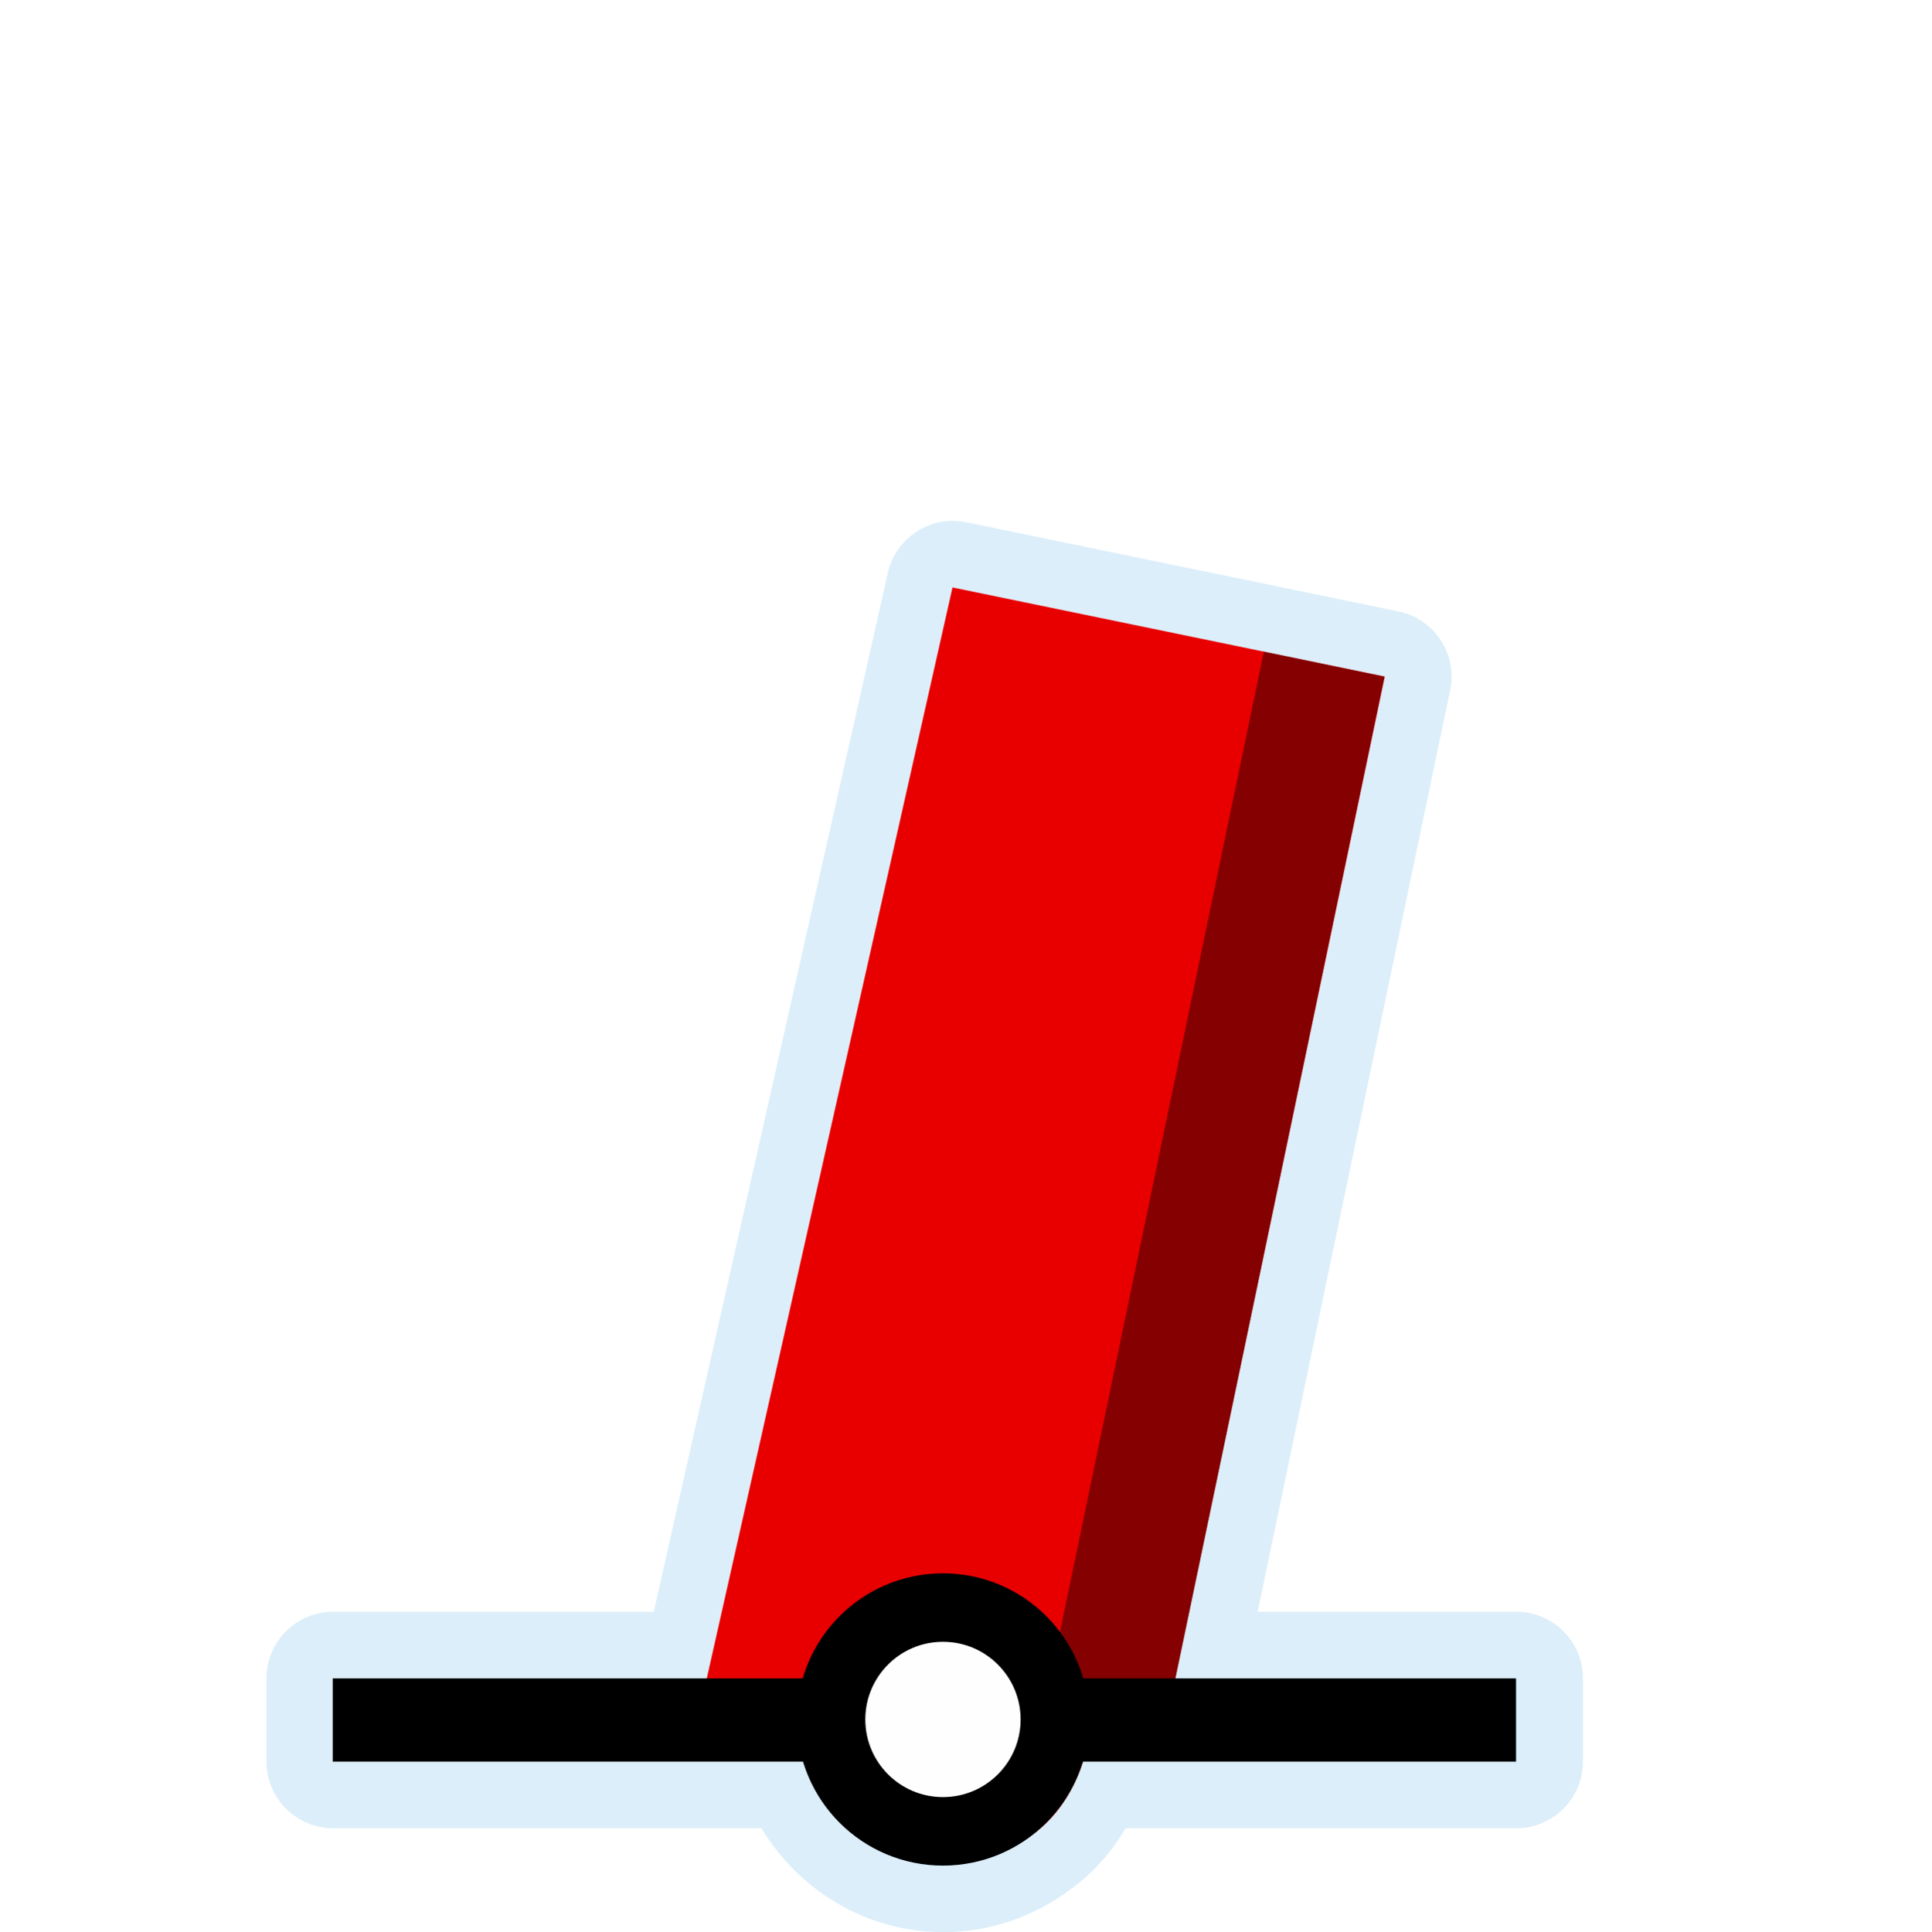
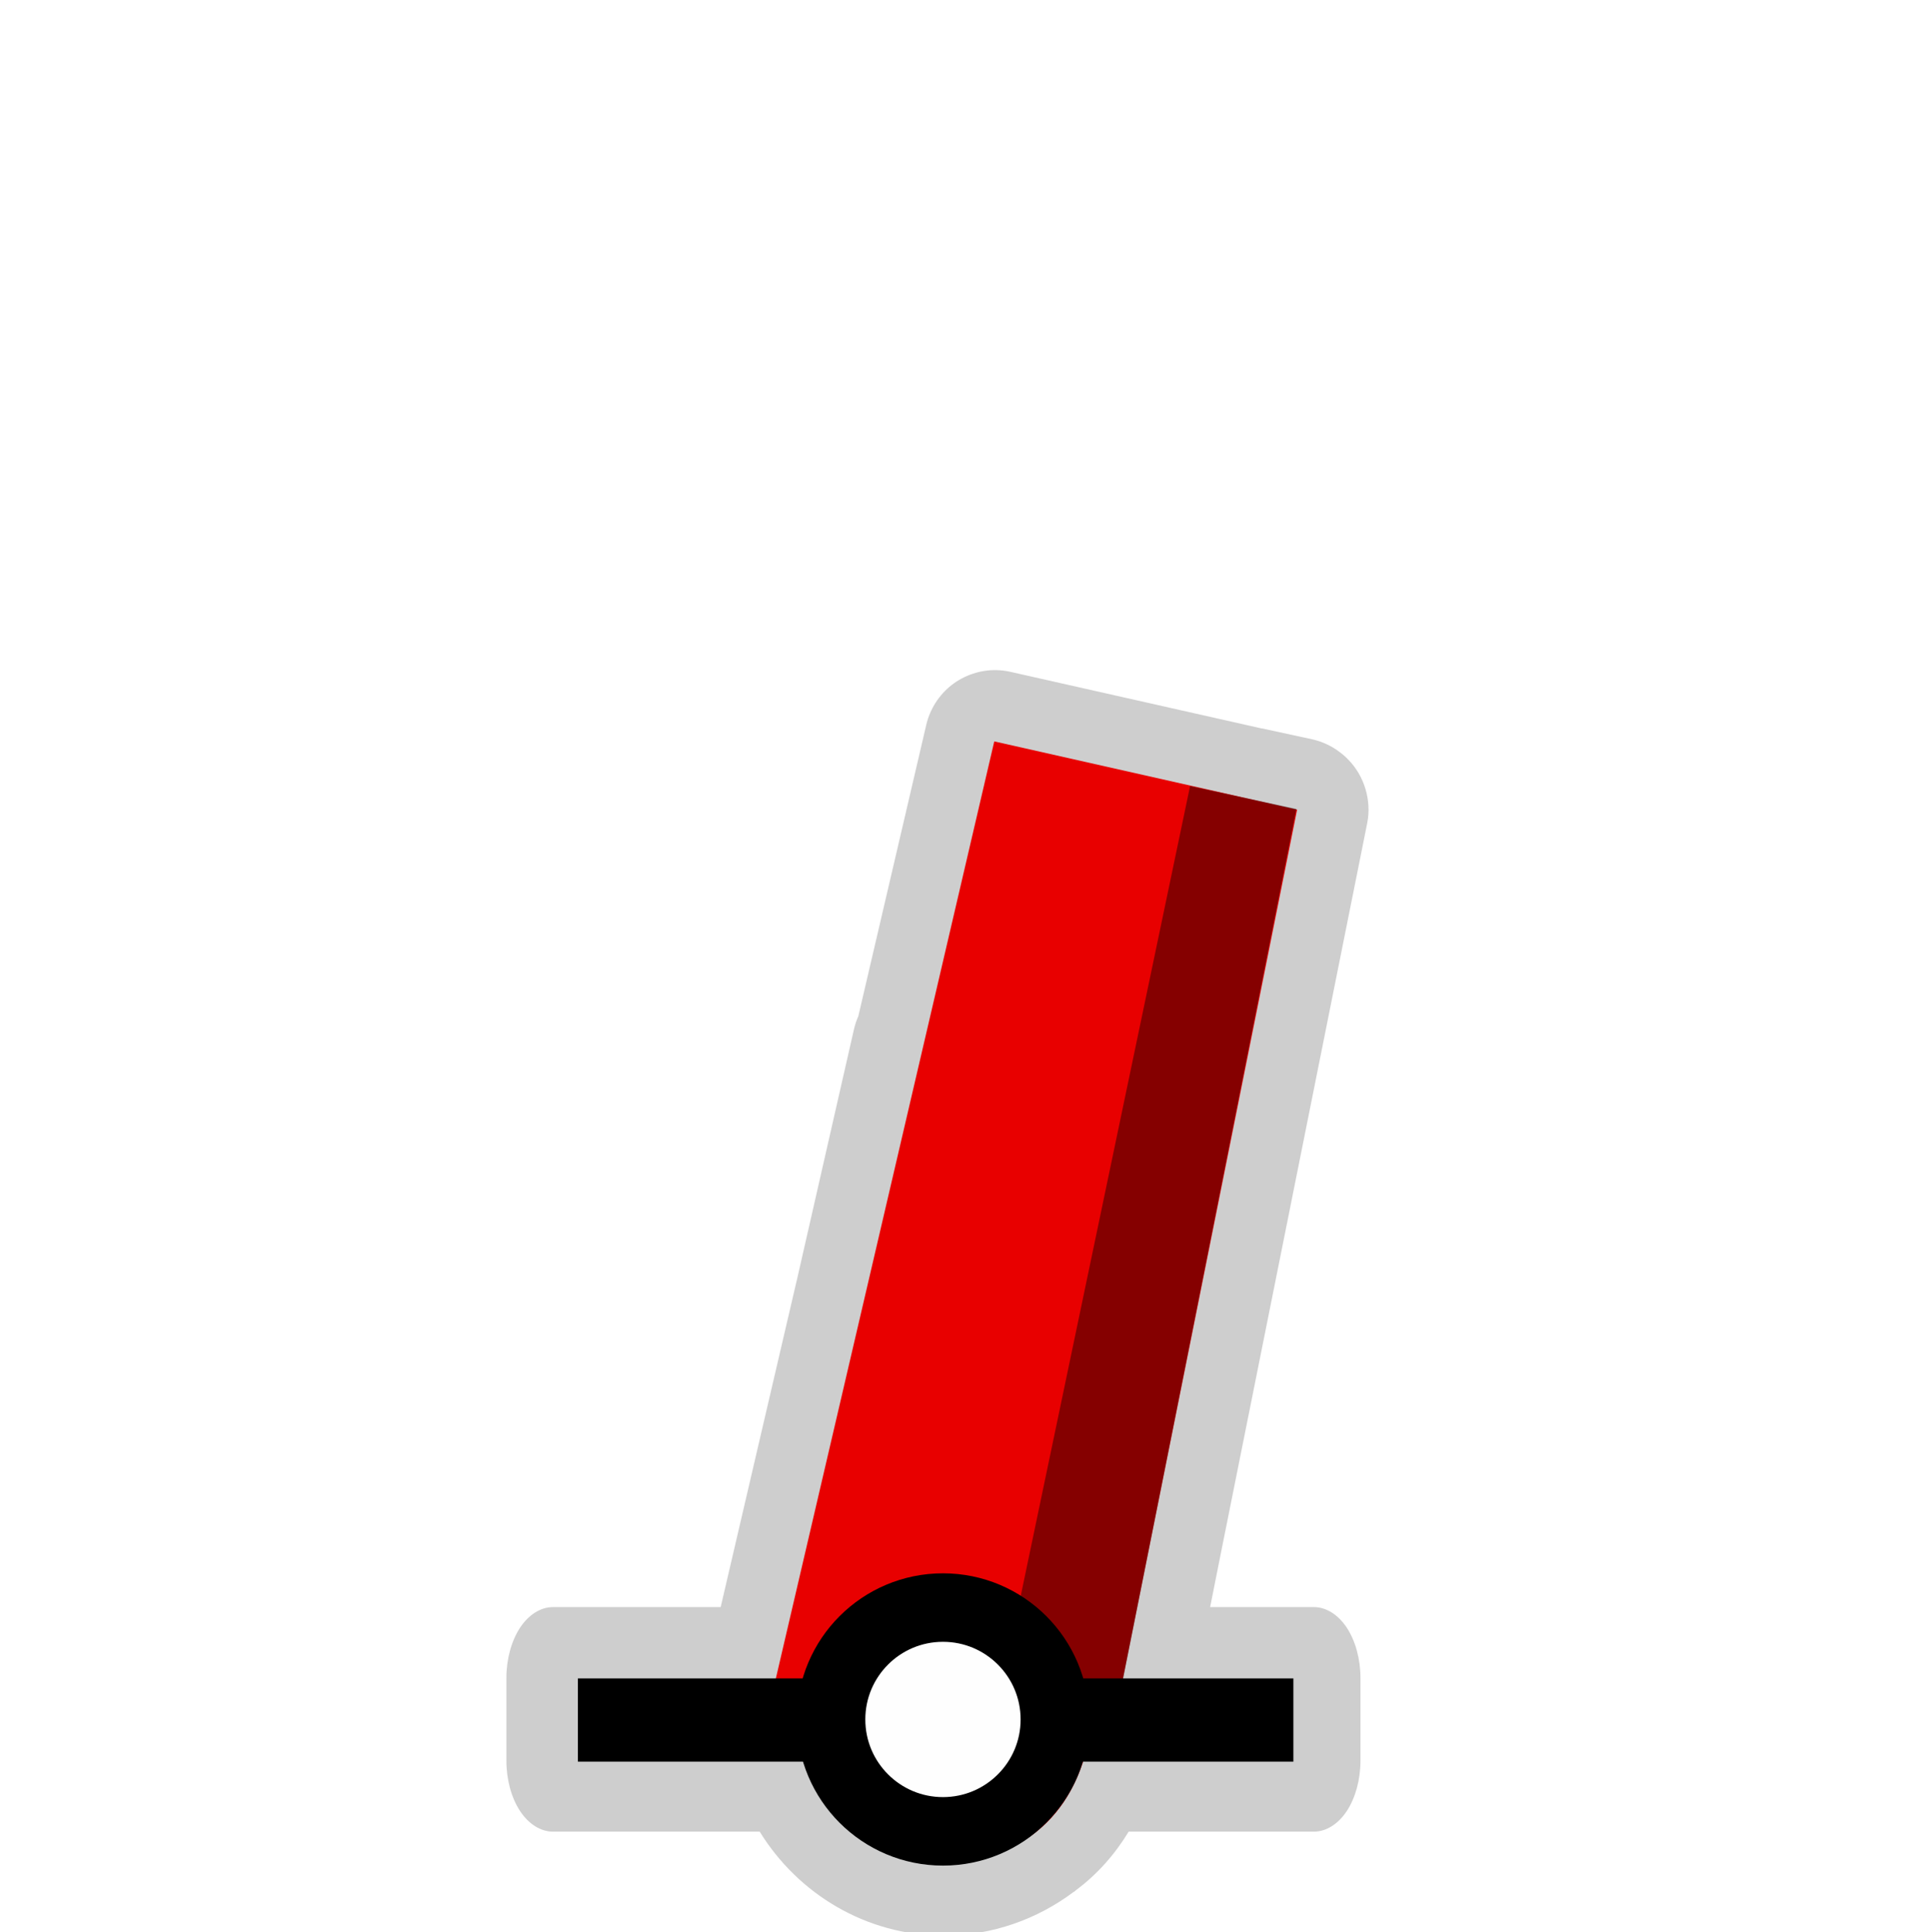
<svg xmlns="http://www.w3.org/2000/svg" width="580" height="580" id="svg2" version="1.1">
  <defs id="defs13">
    </defs>
-   <path style="opacity:0.426;color:#000000;fill:#acd8f3;fill-opacity:1;fill-rule:nonzero;stroke:#a35151;stroke-width:0;stroke-linecap:round;stroke-linejoin:miter;stroke-miterlimit:4;stroke-opacity:1;stroke-dasharray:none;stroke-dashoffset:0;marker:none;visibility:visible;display:inline;overflow:visible;enable-background:accumulate" id="path4085" d="M 286.219,156.438 A 19.987,19.987 0 0 0 266.656,172 l -70.312,312.062 -96.312,0 a 19.987,19.987 0 0 0 -20,20 l 0,25 a 19.987,19.987 0 0 0 20,20 l 128.656,0 c 11.222,18.643 31.491,31.219 54.625,31.219 14.314,0 27.67,-4.908 38.312,-12.938 l 0.031,0.031 c 0.079,-0.057 0.14,-0.13 0.219,-0.188 0.078,-0.059 0.172,-0.097 0.25,-0.156 L 322.094,567 c 6.643,-4.905 11.935,-11.114 15.969,-17.938 l 117.344,0 a 19.987,19.987 0 0 0 20,-20 l 0,-25 a 19.987,19.987 0 0 0 -20,-20 l -77.688,0 21.5,-103.094 36.312,-173.688 A 19.987,19.987 0 0 0 420,183.625 l -30.406,-6.281 -0.062,0 L 383.75,176.125 a 19.987,19.987 0 0 0 -0.062,0 l -93.5,-19.281 a 19.987,19.987 0 0 0 -3.969,-0.406 z" />
-   <path style="color:#000000;fill:#e80000;fill-opacity:1;fill-rule:nonzero;stroke:none;stroke-width:0;marker:none;visibility:visible;display:inline;overflow:visible;enable-background:accumulate" d="m 415.888,203.186 -129.828,-26.762 -75.556,335.435 30.791,7.741 c 3.238,20.95 11.767,36.962 42.405,40.293 27.041,-2.112 40.392,-17.8 44.136,-41.574 l 24.95,-13.237 z" id="path3822-3" />
-   <path style="opacity:0.426;color:#000000;fill:#000000;fill-opacity:1;fill-rule:nonzero;stroke:#a35151;stroke-width:0;stroke-linecap:round;stroke-linejoin:miter;stroke-miterlimit:4;stroke-opacity:1;stroke-dashoffset:0;marker:none;visibility:visible;display:inline;overflow:visible;enable-background:accumulate" d="m 379.566,195.697 36.23,7.518 -62.905,301.451 -37.75,0.855 z" id="rect3050" />
-   <path style="fill:none;stroke:#000000;stroke-width:25;stroke-linecap:butt;stroke-linejoin:miter;stroke-opacity:1;stroke-miterlimit:4;stroke-dasharray:none" d="m 99.924,516.57 355.381,0" id="path3759" />
+   <path style="opacity:0.426;color:#000000;fill:#8d8d8d;fill-opacity:1;fill-rule:nonzero;stroke:#a35151;stroke-width:0;stroke-linecap:round;stroke-linejoin:miter;stroke-miterlimit:4;stroke-opacity:1;stroke-dashoffset:0;marker:none;visibility:visible;display:inline;overflow:visible;enable-background:accumulate" d="m 299.312,201.25 c -4.822,-0.104 -9.664,1.497 -13.473,4.455 -3.809,2.958 -6.559,7.253 -7.652,11.951 l -20.406,87.531 c -0.565,1.265 -1.005,2.586 -1.312,3.938 l -17.219,75.594 -0.031,0.094 -22.781,97.844 -50.411,0 c -3.65,-4.8e-4 -7.279,2.286 -9.86,6.214 -2.581,3.928 -4.084,9.449 -4.084,15.004 l 0,25 c -3e-4,5.555 1.502,11.076 4.084,15.004 2.581,3.928 6.209,6.215 9.86,6.214 l 62.13,0 c 11.501,18.672 31.946,31.219 55.281,31.219 14.578,0 28.199,-4.968 39.062,-13.156 l 0.031,0.031 c 0.097,-0.07 0.184,-0.148 0.281,-0.219 0.071,-0.054 0.148,-0.102 0.219,-0.156 L 323,567.781 c 6.581,-4.865 11.903,-10.971 15.969,-17.688 l 55.67,0 c 3.65,4.6e-4 7.279,-2.286 9.86,-6.214 2.581,-3.928 4.084,-9.449 4.084,-15.004 l 0,-25 c 3.1e-4,-5.555 -1.502,-11.076 -4.084,-15.004 -2.581,-3.928 -6.209,-6.215 -9.86,-6.214 l -31.201,0 3.094,-15.531 44.094,-220 c 1.318,-6.695 -0.841,-13.979 -5.594,-18.875 -0.485,-0.515 -0.997,-1.005 -1.531,-1.469 -0.335,-0.281 -0.679,-0.552 -1.031,-0.812 -2.458,-1.905 -5.34,-3.26 -8.375,-3.938 L 378.938,218.75 l 0,0.031 -75.438,-17 c -1.374,-0.316 -2.779,-0.494 -4.188,-0.531 z" id="path3052" />
+   <path style="color:#000000;fill:#e80000;fill-opacity:1;fill-rule:nonzero;stroke:none;stroke-width:0;marker:none;visibility:visible;display:inline;overflow:visible;enable-background:accumulate" d="m 389.557,243.165 -90.951,-20.499 -68.118,292.236 10.806,4.7 c 3.238,20.95 11.767,36.962 42.405,40.293 27.041,-2.112 40.392,-17.8 44.136,-41.574 l 8.441,-9.327 z" id="path3822-3" />
+   <path style="opacity:0.426;color:#000000;fill:#000000;fill-opacity:1;fill-rule:nonzero;stroke:#a35151;stroke-width:0;stroke-linecap:round;stroke-linejoin:miter;stroke-miterlimit:4;stroke-opacity:1;stroke-dashoffset:0;marker:none;visibility:visible;display:inline;overflow:visible;enable-background:accumulate" d="m 357.414,236.068 31.929,6.904 -52.137,261.586 -36.229,1.398 z" id="rect3050" />
+   <path style="fill:none;stroke:#000000;stroke-width:25;stroke-linecap:butt;stroke-linejoin:miter;stroke-miterlimit:4;stroke-opacity:1;stroke-dasharray:none" d="m 173.558,516.57 214.884,0" id="path3759" />
  <path style="color:#000000;fill:#fefefe;fill-opacity:1;stroke:#000000;stroke-width:25;stroke-linecap:round;stroke-linejoin:round;stroke-miterlimit:10;stroke-opacity:1;stroke-dasharray:none;stroke-dashoffset:0;marker:none;visibility:visible;display:inline;overflow:visible;enable-background:accumulate" id="path3759-1" d="m 251.113,76.037 a 40.838,40.838 0 1 1 -81.677,0 40.838,40.838 0 1 1 81.677,0 z" transform="matrix(0.8228909,0,0,0.8228909,110.1646,453.8318)" />
</svg>
